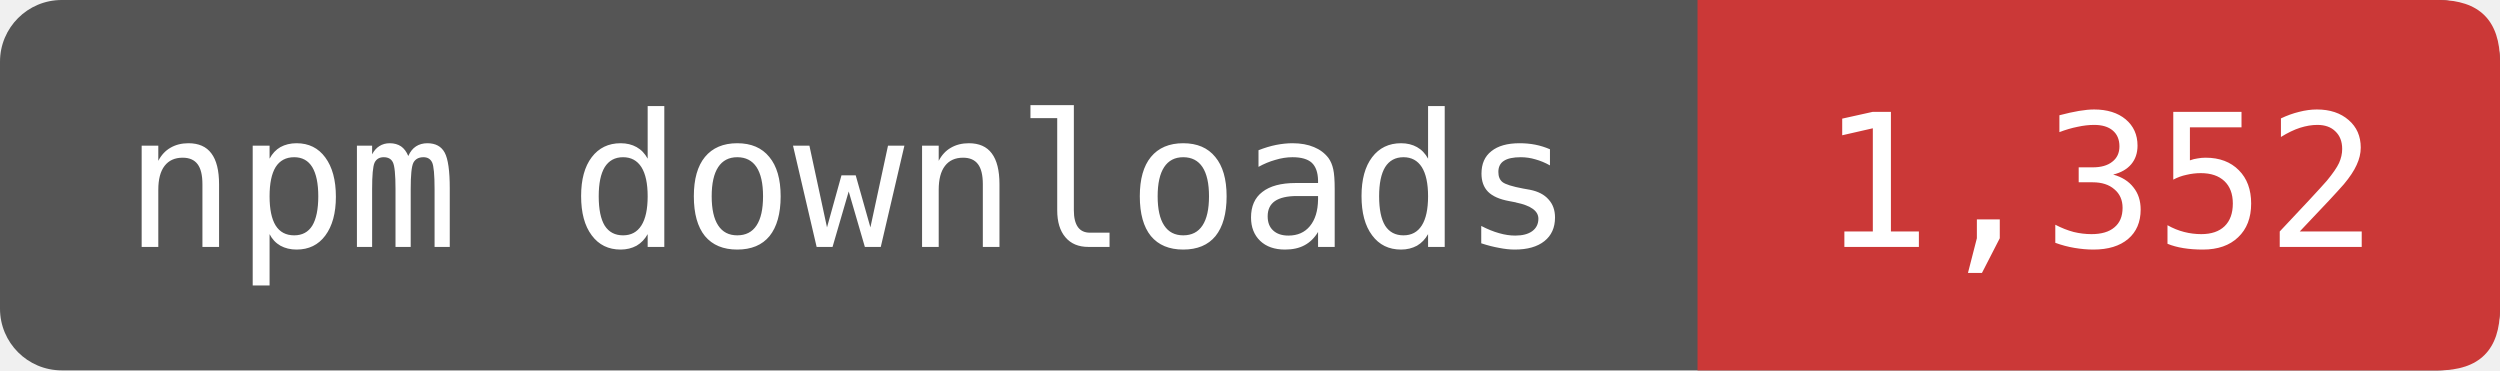
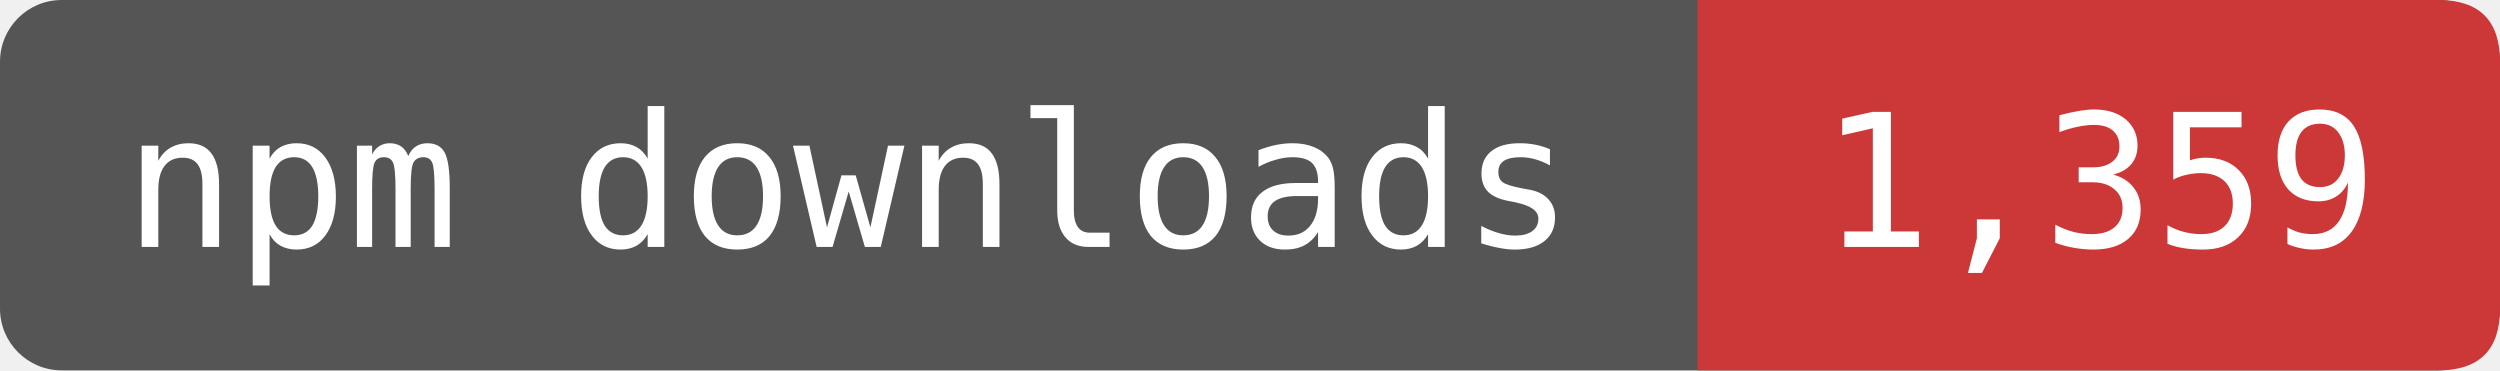
- <svg xmlns="http://www.w3.org/2000/svg" width="162" height="24" viewBox="0 0 162 24" role="img" aria-label="npm downloads: 1,352">
+ <svg xmlns="http://www.w3.org/2000/svg" width="162" height="24" viewBox="0 0 162 24" role="img" aria-label="npm downloads: 1,359">
  <rect width="162" height="24" rx="4" fill="#555" />
  <path d="M110 0H158Q162 0 162 4V20Q162 24 158 24H110Z" fill="#CB3837" />
  <g fill="#fff" font-family="DejaVu Sans Mono,monospace" font-size="12" text-anchor="middle">
    <text x="55" y="16">npm downloads</text>
-     <text x="136" y="16">1,352</text>
+     <text x="136" y="16">1,359</text>
  </g>
</svg>
